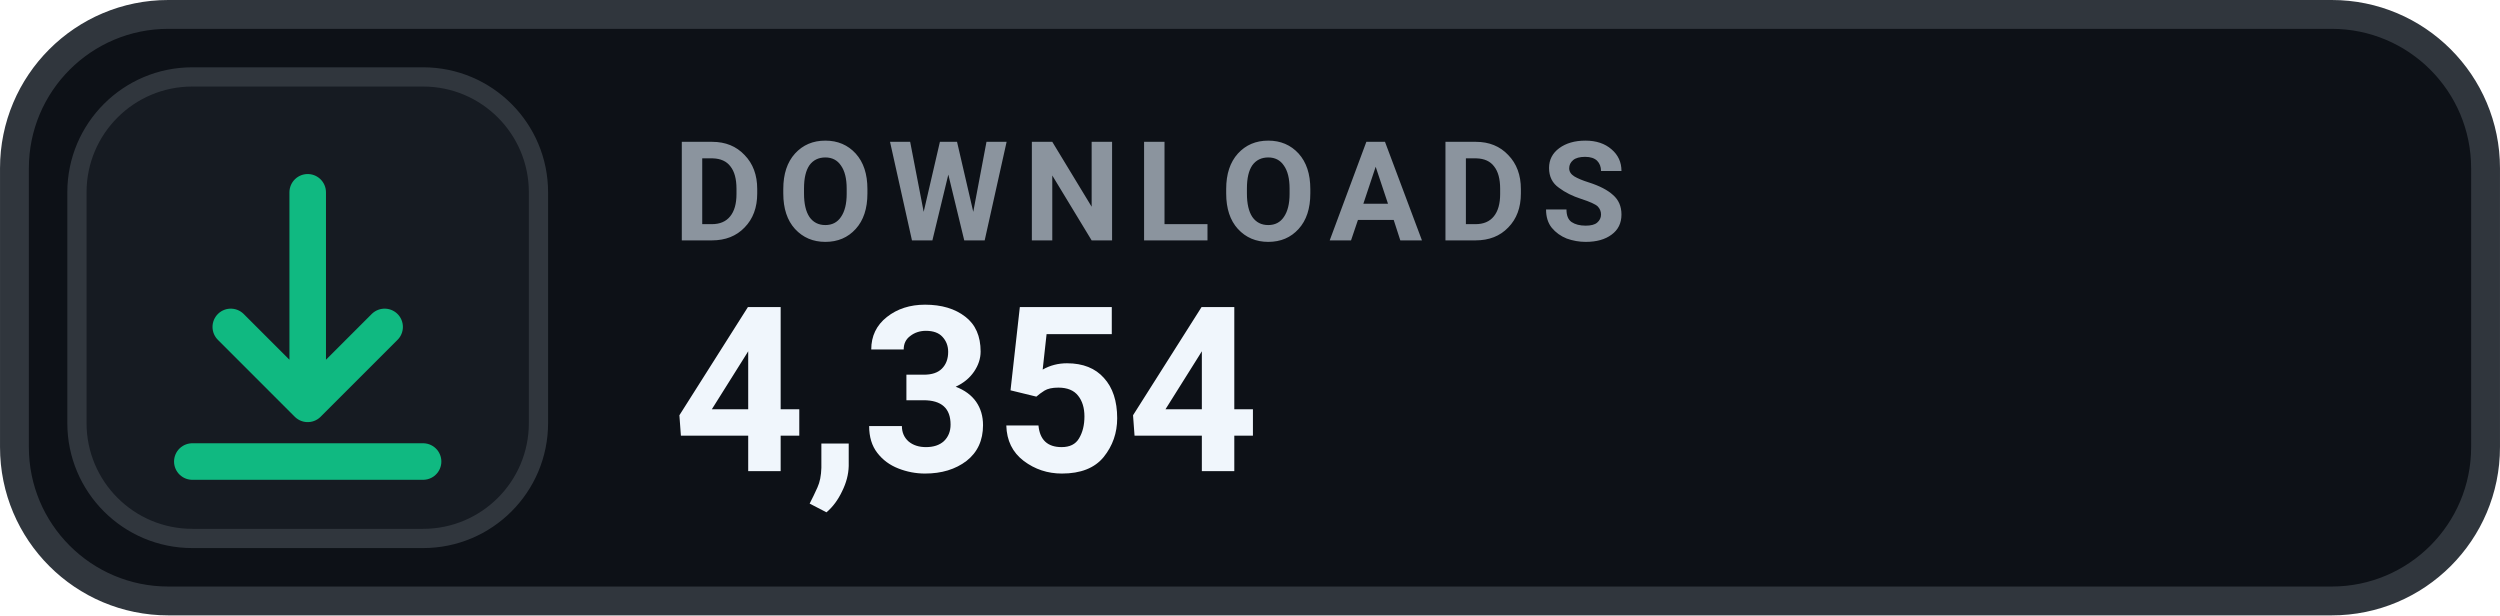
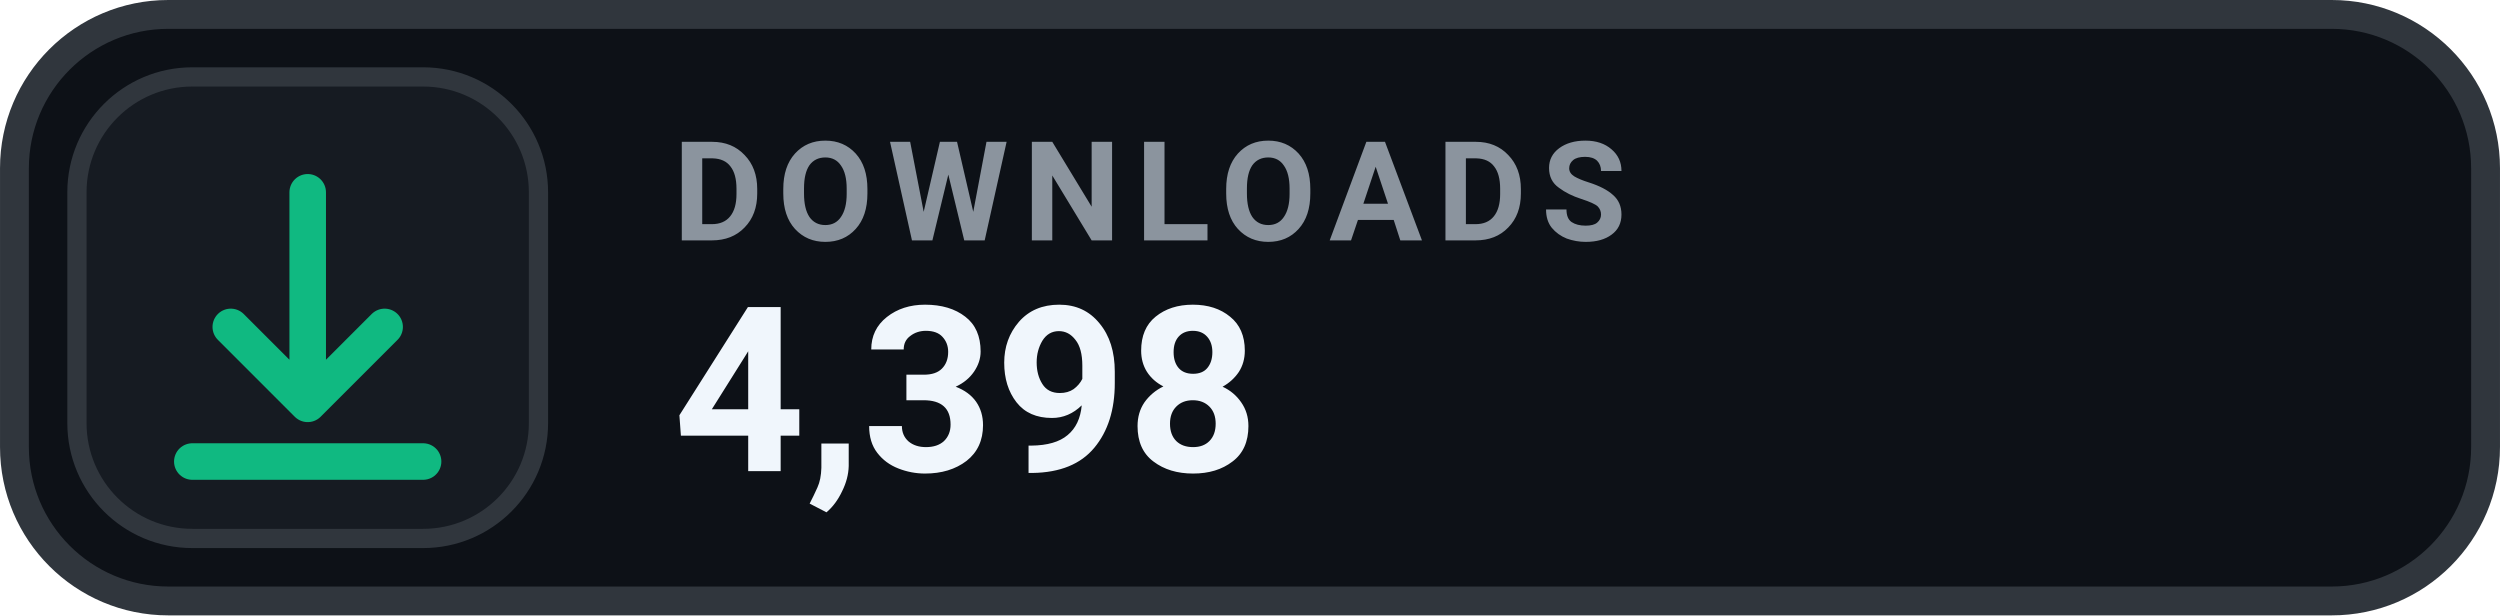
- <svg xmlns="http://www.w3.org/2000/svg" width="126" height="31.015" viewBox="0 0 130 32" role="img" aria-label="DOWNLOADS 4,354">
+ <svg xmlns="http://www.w3.org/2000/svg" width="126" height="31.015" viewBox="0 0 130 32" role="img" aria-label="DOWNLOADS 4,398">
  <rect x=".75" y=".75" width="128.5" height="30.5" rx="8" fill="#0D1117" stroke="#30363D" stroke-width="1.5" />
  <rect x="4" y="4" width="24" height="24" rx="6" fill="#161B22" stroke="#30363D" stroke-width="1" />
  <g transform="translate(16 16)" style="color:#10B981;">
    <path d="M0 -6 v11 m0 0 l4 -4 m-4 4 l-4 -4 M-6 8 h12" fill="none" stroke="currentColor" stroke-width="1.9" stroke-linecap="round" stroke-linejoin="round" />
  </g>
  <text x="35" y="12.5" fill="#8B949E" font-family="-apple-system,BlinkMacSystemFont,'Segoe UI',Roboto,Helvetica,Arial,sans-serif" font-size="7.2" font-weight="700" letter-spacing=".75">DOWNLOADS</text>
-   <text x="35" y="24.5" fill="#F0F6FC" font-family="-apple-system,BlinkMacSystemFont,'Segoe UI',Roboto,Helvetica,Arial,sans-serif" font-size="12" font-weight="700">4,354</text>
+   <text x="35" y="24.5" fill="#F0F6FC" font-family="-apple-system,BlinkMacSystemFont,'Segoe UI',Roboto,Helvetica,Arial,sans-serif" font-size="12" font-weight="700">4,398</text>
</svg>
